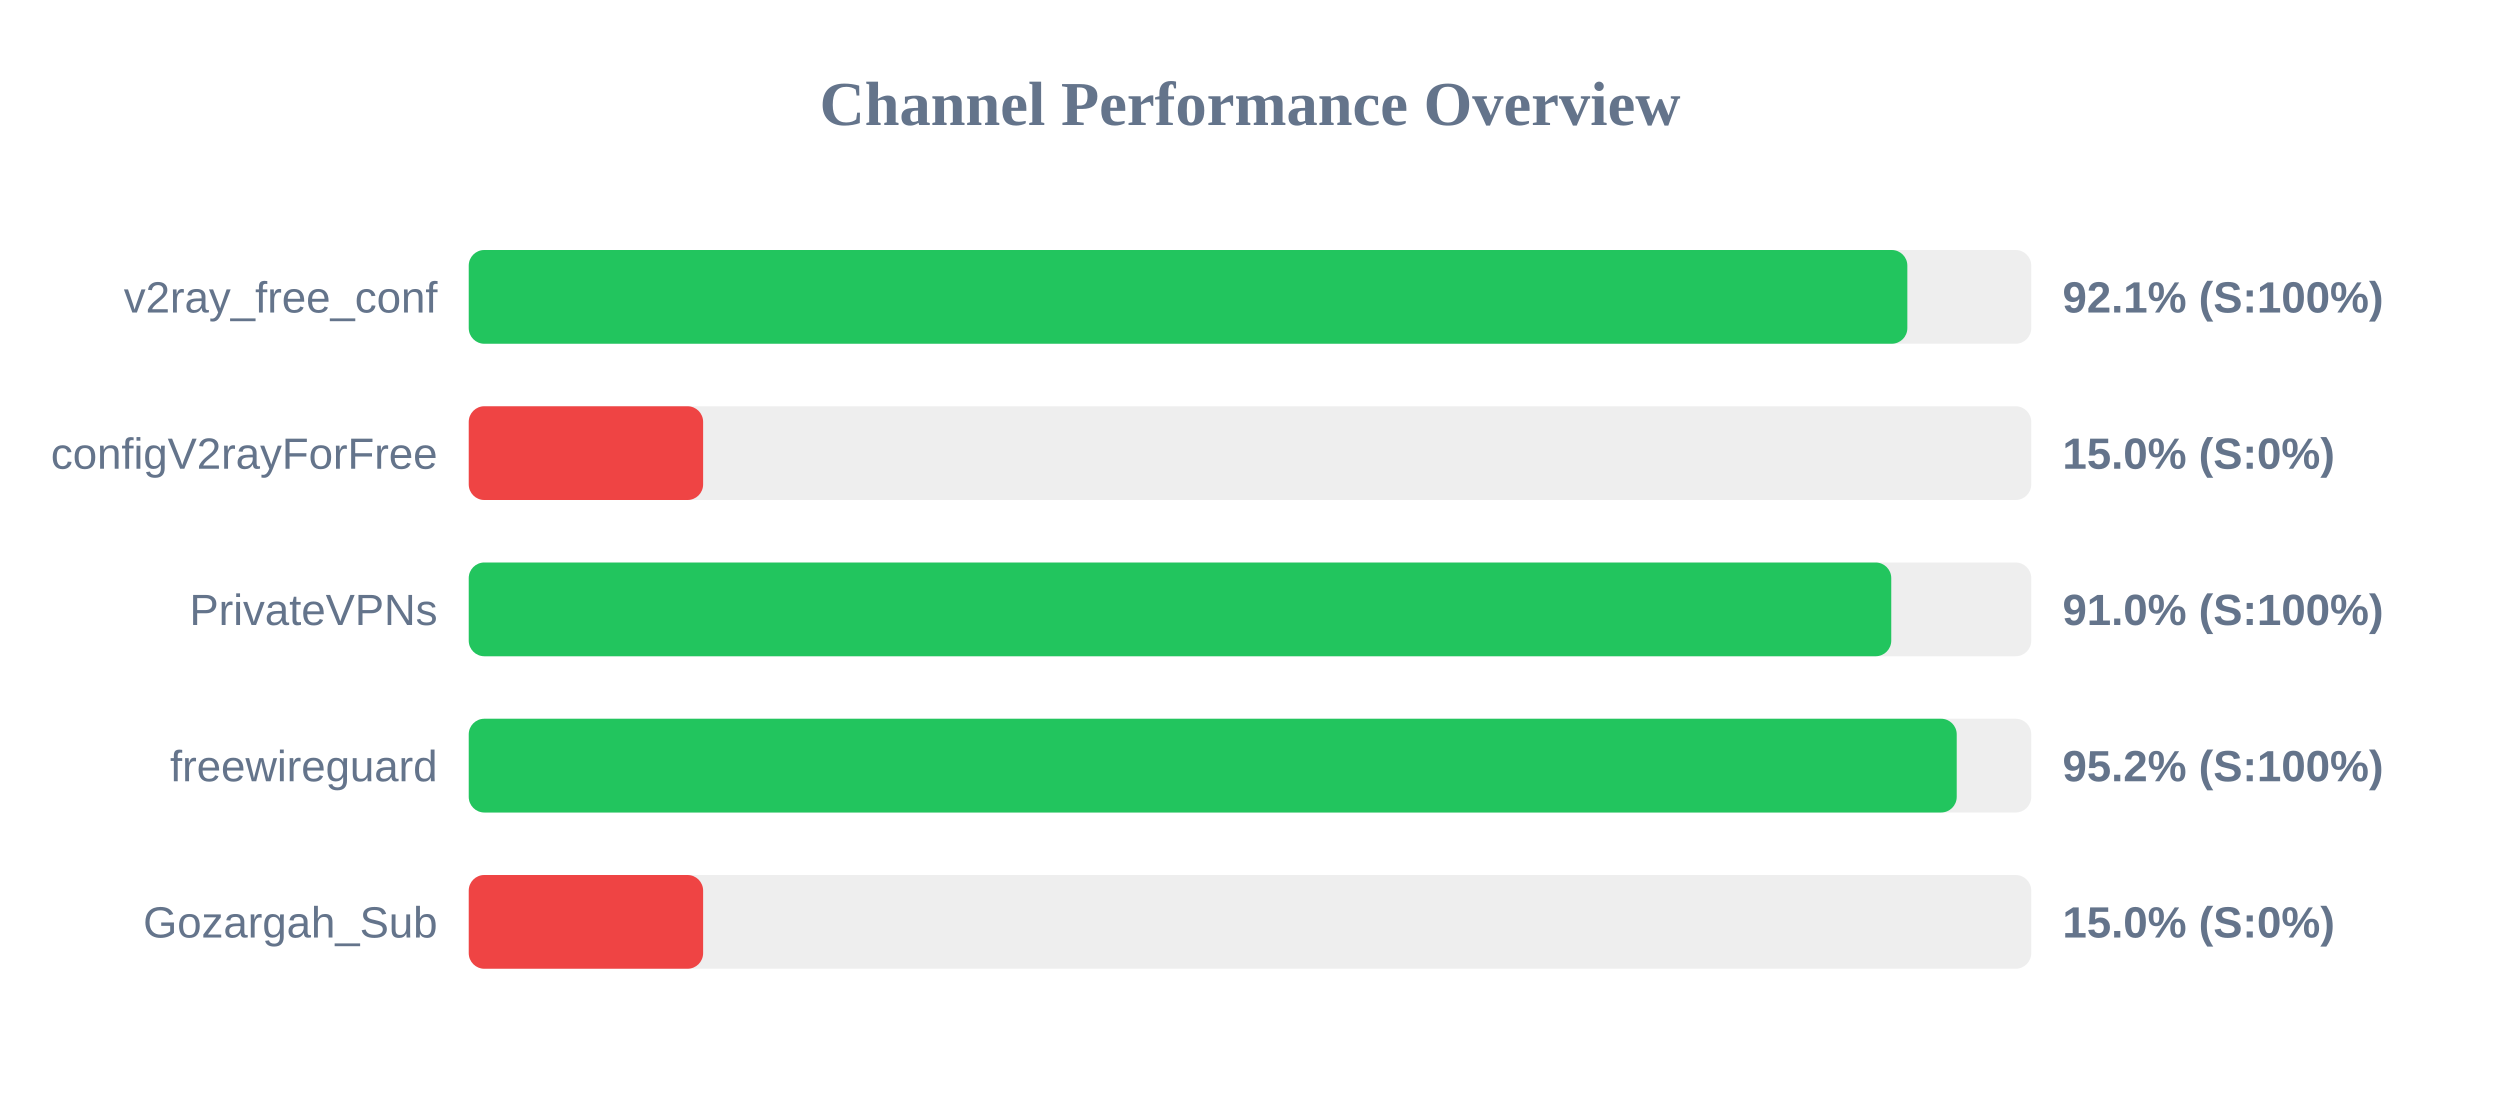
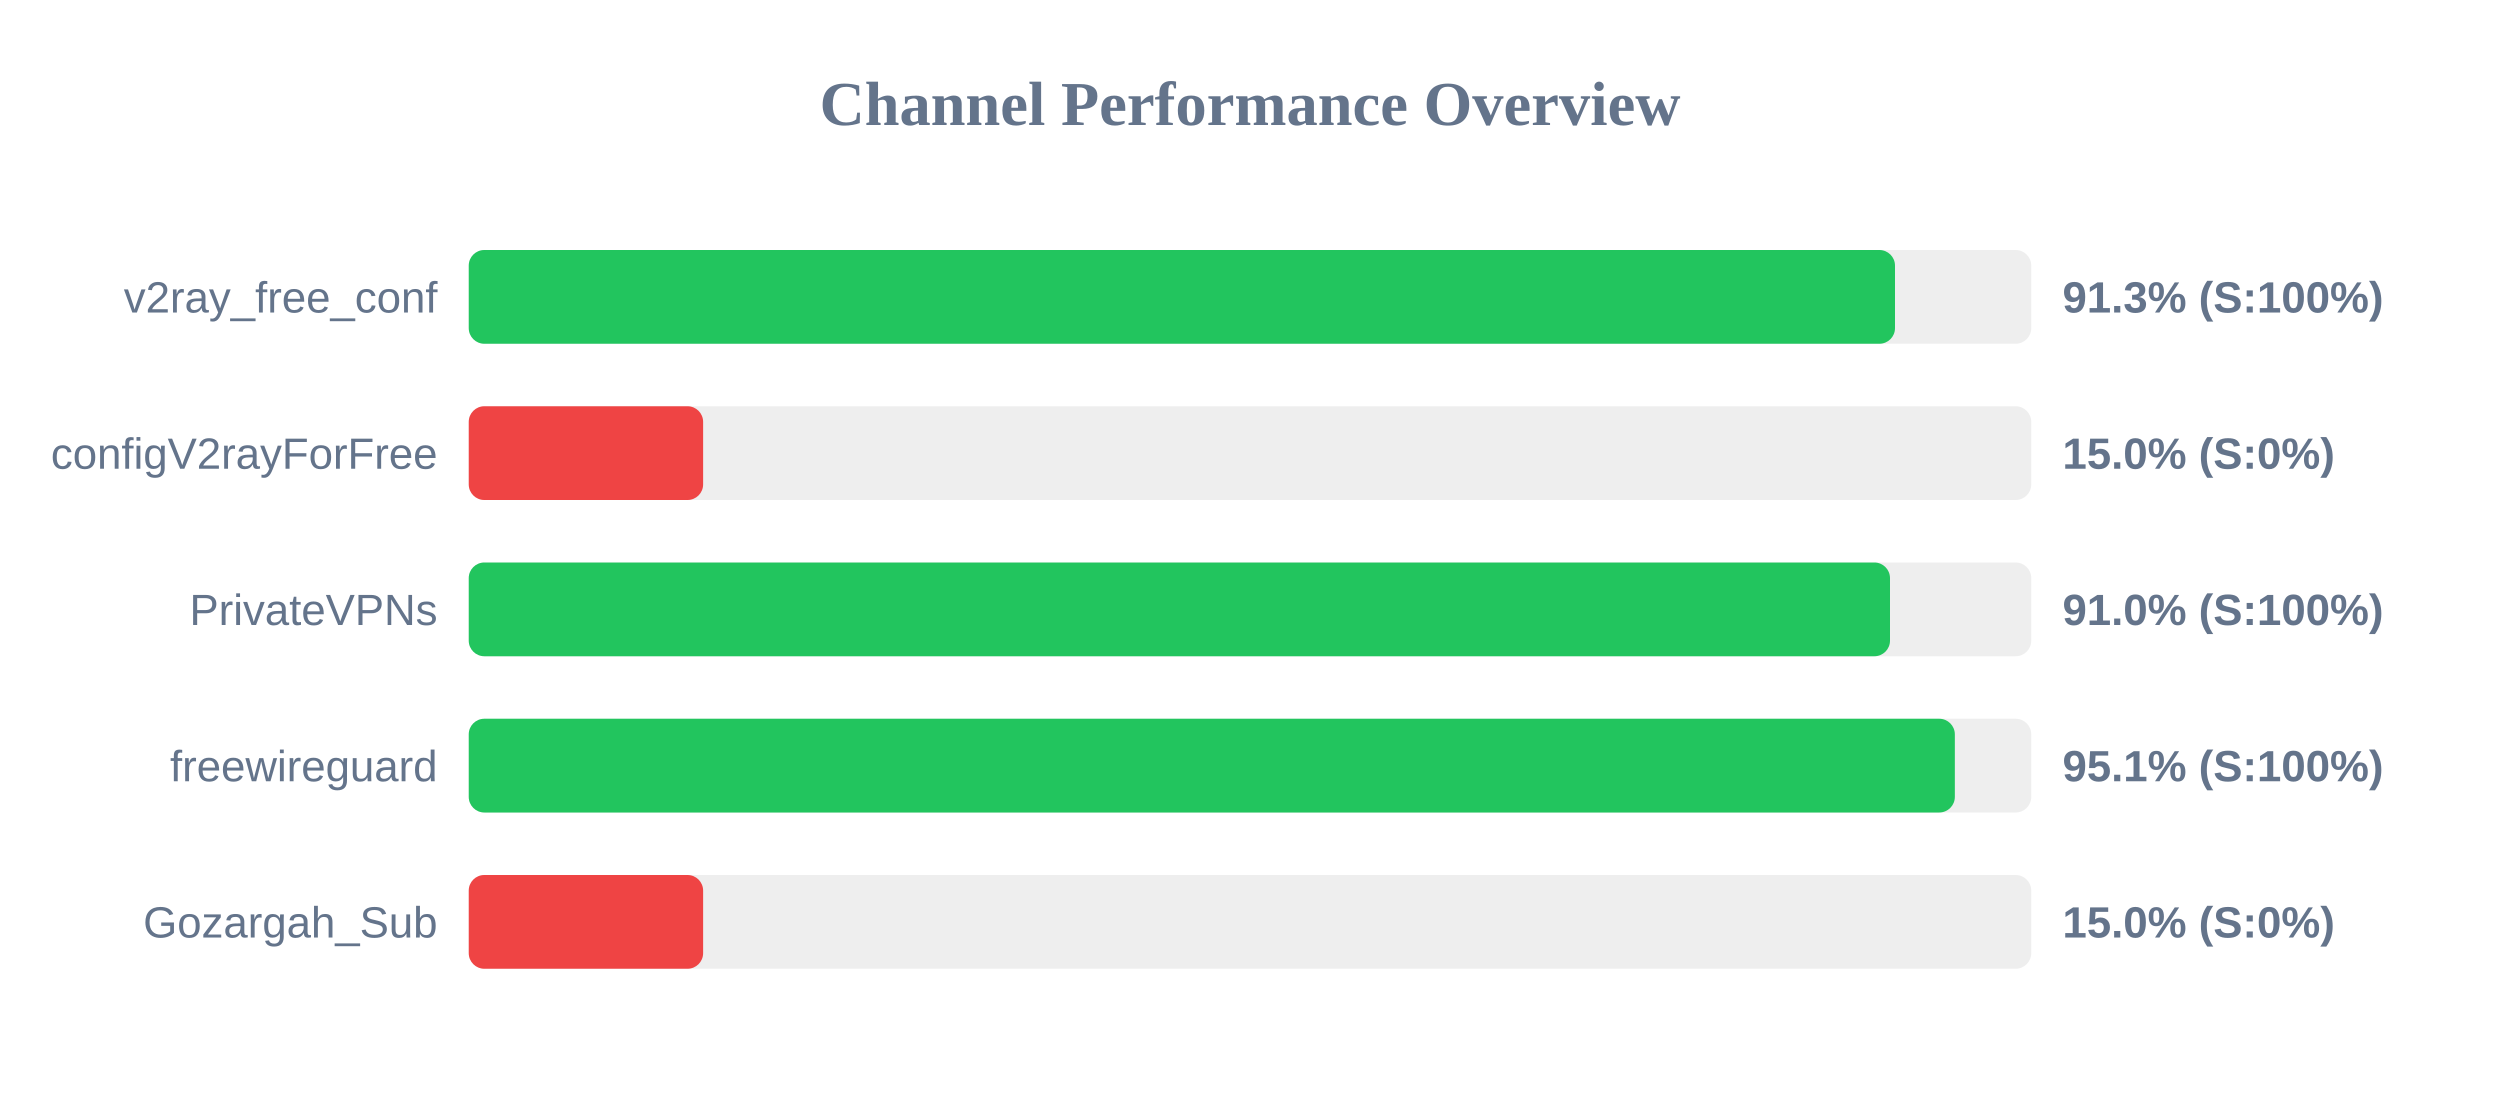
<svg xmlns="http://www.w3.org/2000/svg" width="800" height="350" version="1.1">
  <style>
        .row { font: 14px Arial; fill: #64748b; }
        .score { font: bold 14px Arial; fill: #64748b; }
    </style>
  <text x="400" y="40" text-anchor="middle" font-size="20px" font-weight="bold" fill="#64748b">Channel Performance Overview</text>
  <rect x="150" y="80" width="500" height="30" fill="#eee" rx="5" />
-   <rect x="150" y="80" width="460.35" height="30" fill="#22c55e" rx="5" />
+   <rect x="150" y="80" width="456.4" height="30" fill="#22c55e" rx="5" />
  <text x="140" y="100" text-anchor="end" class="row">v2ray_free_conf</text>
-   <text x="660" y="100" text-anchor="start" class="score">92.1% (S:100%)</text>
+   <text x="660" y="100" text-anchor="start" class="score">91.3% (S:100%)</text>
  <rect x="150" y="130" width="500" height="30" fill="#eee" rx="5" />
  <rect x="150" y="130" width="75.0" height="30" fill="#ef4444" rx="5" />
  <text x="140" y="150" text-anchor="end" class="row">configV2rayForFree</text>
  <text x="660" y="150" text-anchor="start" class="score">15.0% (S:0%)</text>
  <rect x="150" y="180" width="500" height="30" fill="#eee" rx="5" />
-   <rect x="150" y="180" width="455.2" height="30" fill="#22c55e" rx="5" />
+   <rect x="150" y="180" width="454.8" height="30" fill="#22c55e" rx="5" />
  <text x="140" y="200" text-anchor="end" class="row">PrivateVPNs</text>
  <text x="660" y="200" text-anchor="start" class="score">91.0% (S:100%)</text>
  <rect x="150" y="230" width="500" height="30" fill="#eee" rx="5" />
-   <rect x="150" y="230" width="476.15" height="30" fill="#22c55e" rx="5" />
+   <rect x="150" y="230" width="475.55" height="30" fill="#22c55e" rx="5" />
  <text x="140" y="250" text-anchor="end" class="row">freewireguard</text>
-   <text x="660" y="250" text-anchor="start" class="score">95.2% (S:100%)</text>
+   <text x="660" y="250" text-anchor="start" class="score">95.1% (S:100%)</text>
  <rect x="150" y="280" width="500" height="30" fill="#eee" rx="5" />
  <rect x="150" y="280" width="75.0" height="30" fill="#ef4444" rx="5" />
  <text x="140" y="300" text-anchor="end" class="row">Gozargah_Sub</text>
  <text x="660" y="300" text-anchor="start" class="score">15.0% (S:0%)</text>
</svg>
